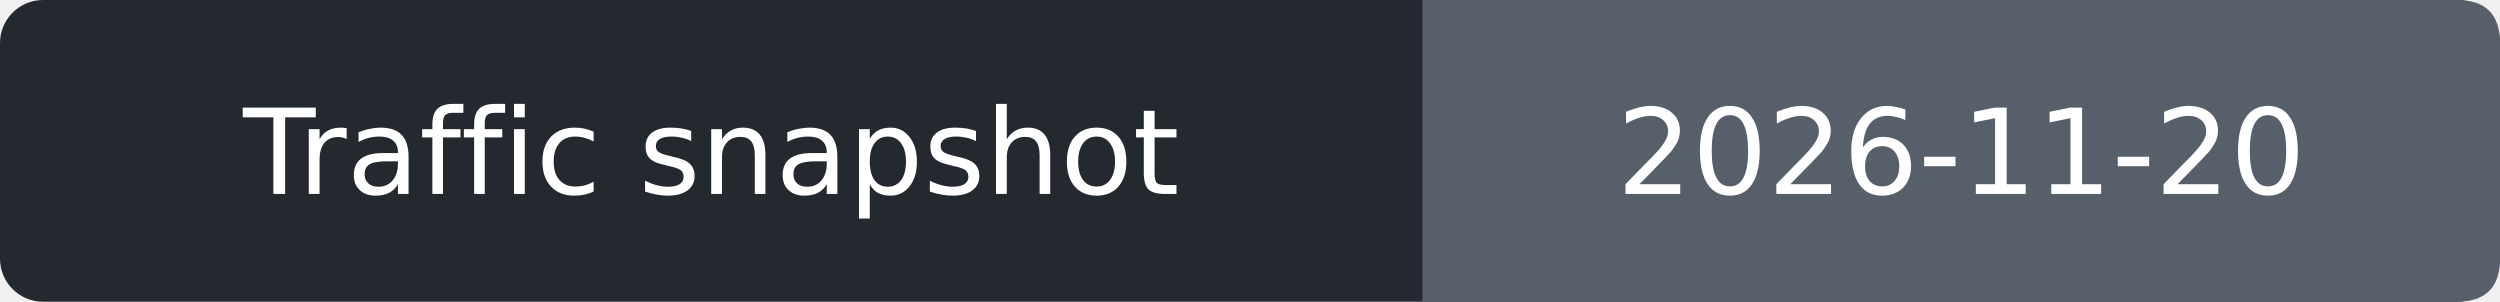
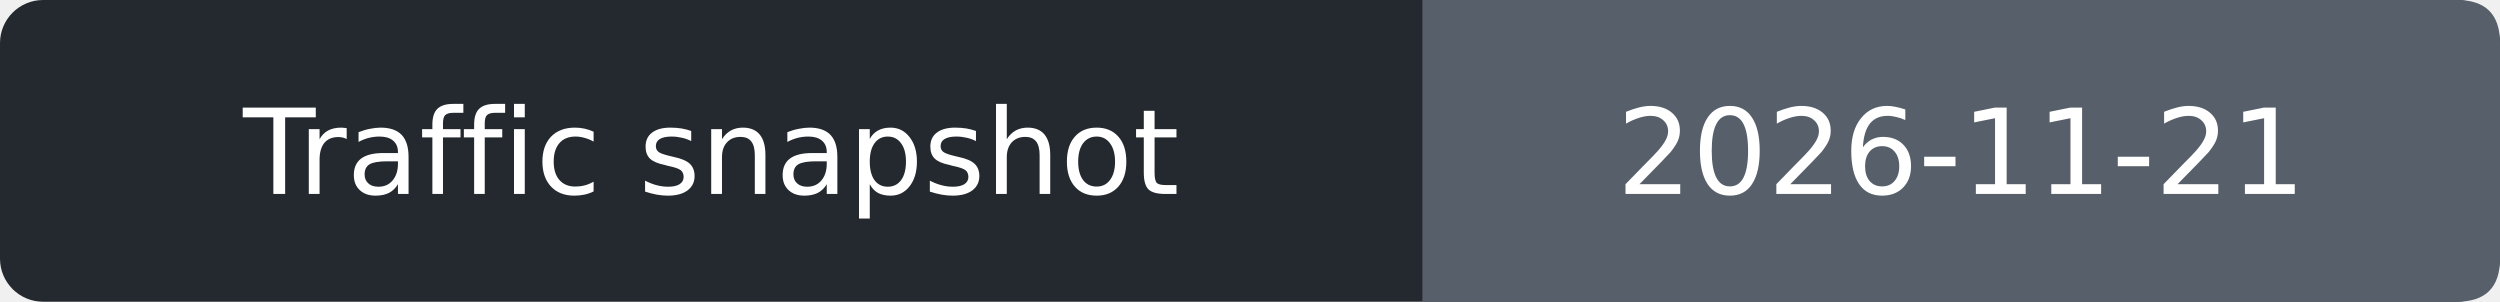
- <svg xmlns="http://www.w3.org/2000/svg" width="232" height="28" role="img" aria-label="Traffic snapshot: 2026-11-20">
+ <svg xmlns="http://www.w3.org/2000/svg" width="232" height="28" role="img" aria-label="Traffic snapshot: 2026-11-21">
  <rect width="232" height="28" rx="4" fill="#24292f" />
  <path d="M132 0h96q4 0 4 4v20q0 4-4 4h-96z" fill="#57606a" />
  <g fill="#fff" text-anchor="middle" font-family="Verdana,DejaVu Sans,sans-serif" font-size="11">
    <text x="66.0" y="18">Traffic snapshot</text>
-     <text x="182.0" y="18">2026-11-20</text>
+     <text x="182.0" y="18">2026-11-21</text>
  </g>
</svg>
